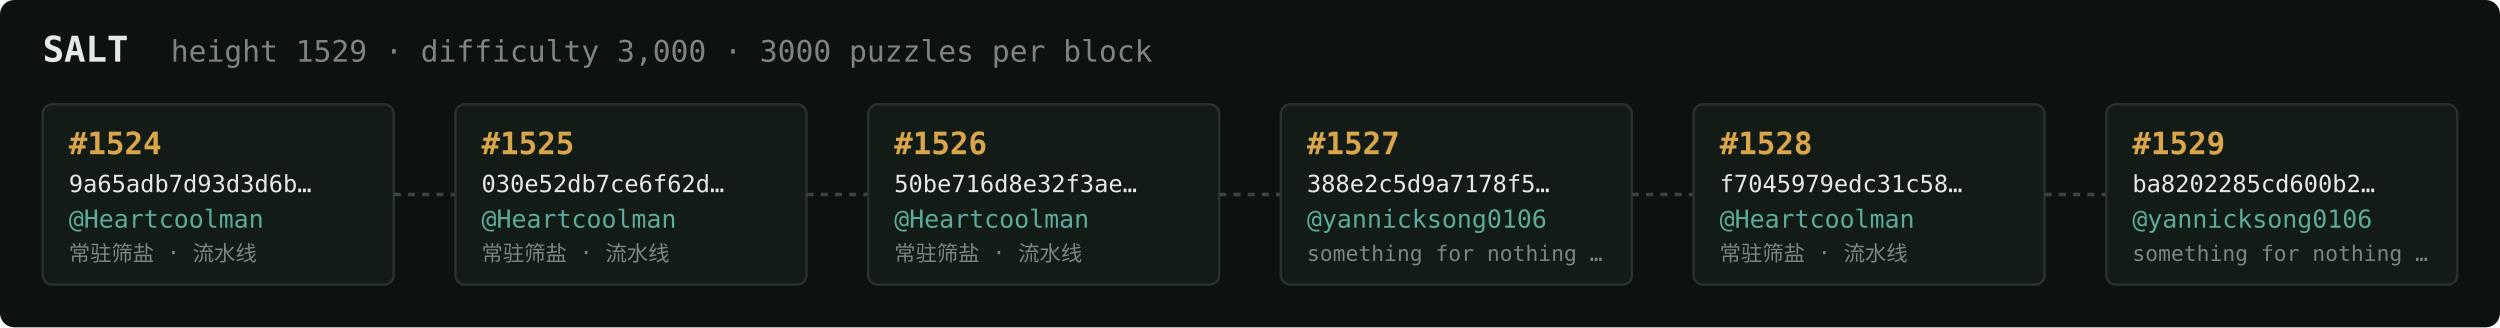
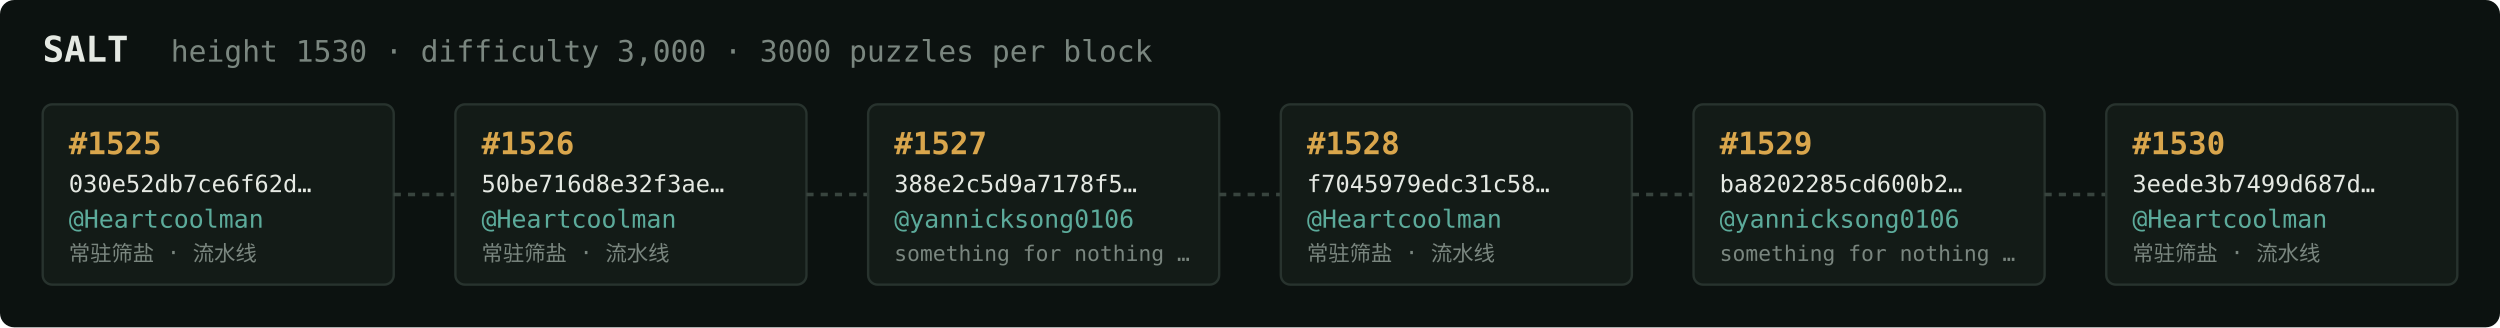
<svg xmlns="http://www.w3.org/2000/svg" width="1054" height="138" viewBox="0 0 1054 138" font-family="ui-monospace,SFMono-Regular,Menlo,monospace">
  <rect fill="#0c1210" width="1054" height="138" rx="6" />
  <text x="18" y="26" fill="#e5e9e3" font-size="15" font-weight="700">SALT</text>
-   <text x="72" y="26" fill="#7a867f" font-size="12.5">height 1529 · difficulty 3,000 · 3000 puzzles per block</text>
+   <text x="72" y="26" fill="#7a867f" font-size="12.5">height 1530 · difficulty 3,000 · 3000 puzzles per block</text>
  <rect x="18" y="44" width="148" height="76" rx="4" fill="#131b17" stroke="#28332e" stroke-width="1" />
-   <text x="29" y="65" fill="#d9a64c" font-size="13" font-weight="700">#1524</text>
-   <text x="29" y="81" fill="#e5e9e3" font-size="10">9a65adb7d93d3d6b…</text>
+   <text x="29" y="65" fill="#d9a64c" font-size="13" font-weight="700">#1525</text>
+   <text x="29" y="81" fill="#e5e9e3" font-size="10">030e52db7ce6f62d…</text>
  <text x="29" y="96" fill="#5cab9b" font-size="10.5">@Heartcoolman</text>
  <text x="29" y="110" fill="#7a867f" font-size="9">常驻筛盐 · 流水线</text>
  <line x1="166" y1="82.0" x2="192" y2="82.0" stroke="#38443e" stroke-width="1.5" stroke-dasharray="3 3" />
  <rect x="192" y="44" width="148" height="76" rx="4" fill="#131b17" stroke="#28332e" stroke-width="1" />
-   <text x="203" y="65" fill="#d9a64c" font-size="13" font-weight="700">#1525</text>
-   <text x="203" y="81" fill="#e5e9e3" font-size="10">030e52db7ce6f62d…</text>
+   <text x="203" y="65" fill="#d9a64c" font-size="13" font-weight="700">#1526</text>
+   <text x="203" y="81" fill="#e5e9e3" font-size="10">50be716d8e32f3ae…</text>
  <text x="203" y="96" fill="#5cab9b" font-size="10.5">@Heartcoolman</text>
  <text x="203" y="110" fill="#7a867f" font-size="9">常驻筛盐 · 流水线</text>
  <line x1="340" y1="82.0" x2="366" y2="82.0" stroke="#38443e" stroke-width="1.5" stroke-dasharray="3 3" />
  <rect x="366" y="44" width="148" height="76" rx="4" fill="#131b17" stroke="#28332e" stroke-width="1" />
-   <text x="377" y="65" fill="#d9a64c" font-size="13" font-weight="700">#1526</text>
-   <text x="377" y="81" fill="#e5e9e3" font-size="10">50be716d8e32f3ae…</text>
-   <text x="377" y="96" fill="#5cab9b" font-size="10.5">@Heartcoolman</text>
-   <text x="377" y="110" fill="#7a867f" font-size="9">常驻筛盐 · 流水线</text>
+   <text x="377" y="65" fill="#d9a64c" font-size="13" font-weight="700">#1527</text>
+   <text x="377" y="81" fill="#e5e9e3" font-size="10">388e2c5d9a7178f5…</text>
+   <text x="377" y="96" fill="#5cab9b" font-size="10.5">@yannicksong0106</text>
+   <text x="377" y="110" fill="#7a867f" font-size="9">something for nothing …</text>
  <line x1="514" y1="82.0" x2="540" y2="82.0" stroke="#38443e" stroke-width="1.5" stroke-dasharray="3 3" />
  <rect x="540" y="44" width="148" height="76" rx="4" fill="#131b17" stroke="#28332e" stroke-width="1" />
-   <text x="551" y="65" fill="#d9a64c" font-size="13" font-weight="700">#1527</text>
-   <text x="551" y="81" fill="#e5e9e3" font-size="10">388e2c5d9a7178f5…</text>
-   <text x="551" y="96" fill="#5cab9b" font-size="10.5">@yannicksong0106</text>
-   <text x="551" y="110" fill="#7a867f" font-size="9">something for nothing …</text>
+   <text x="551" y="65" fill="#d9a64c" font-size="13" font-weight="700">#1528</text>
+   <text x="551" y="81" fill="#e5e9e3" font-size="10">f7045979edc31c58…</text>
+   <text x="551" y="96" fill="#5cab9b" font-size="10.5">@Heartcoolman</text>
+   <text x="551" y="110" fill="#7a867f" font-size="9">常驻筛盐 · 流水线</text>
  <line x1="688" y1="82.0" x2="714" y2="82.0" stroke="#38443e" stroke-width="1.5" stroke-dasharray="3 3" />
  <rect x="714" y="44" width="148" height="76" rx="4" fill="#131b17" stroke="#28332e" stroke-width="1" />
-   <text x="725" y="65" fill="#d9a64c" font-size="13" font-weight="700">#1528</text>
-   <text x="725" y="81" fill="#e5e9e3" font-size="10">f7045979edc31c58…</text>
-   <text x="725" y="96" fill="#5cab9b" font-size="10.5">@Heartcoolman</text>
-   <text x="725" y="110" fill="#7a867f" font-size="9">常驻筛盐 · 流水线</text>
+   <text x="725" y="65" fill="#d9a64c" font-size="13" font-weight="700">#1529</text>
+   <text x="725" y="81" fill="#e5e9e3" font-size="10">ba8202285cd600b2…</text>
+   <text x="725" y="96" fill="#5cab9b" font-size="10.5">@yannicksong0106</text>
+   <text x="725" y="110" fill="#7a867f" font-size="9">something for nothing …</text>
  <line x1="862" y1="82.0" x2="888" y2="82.0" stroke="#38443e" stroke-width="1.5" stroke-dasharray="3 3" />
  <rect x="888" y="44" width="148" height="76" rx="4" fill="#131b17" stroke="#28332e" stroke-width="1" />
-   <text x="899" y="65" fill="#d9a64c" font-size="13" font-weight="700">#1529</text>
-   <text x="899" y="81" fill="#e5e9e3" font-size="10">ba8202285cd600b2…</text>
-   <text x="899" y="96" fill="#5cab9b" font-size="10.5">@yannicksong0106</text>
-   <text x="899" y="110" fill="#7a867f" font-size="9">something for nothing …</text>
+   <text x="899" y="65" fill="#d9a64c" font-size="13" font-weight="700">#1530</text>
+   <text x="899" y="81" fill="#e5e9e3" font-size="10">3eede3b7499d687d…</text>
+   <text x="899" y="96" fill="#5cab9b" font-size="10.5">@Heartcoolman</text>
+   <text x="899" y="110" fill="#7a867f" font-size="9">常驻筛盐 · 流水线</text>
</svg>
